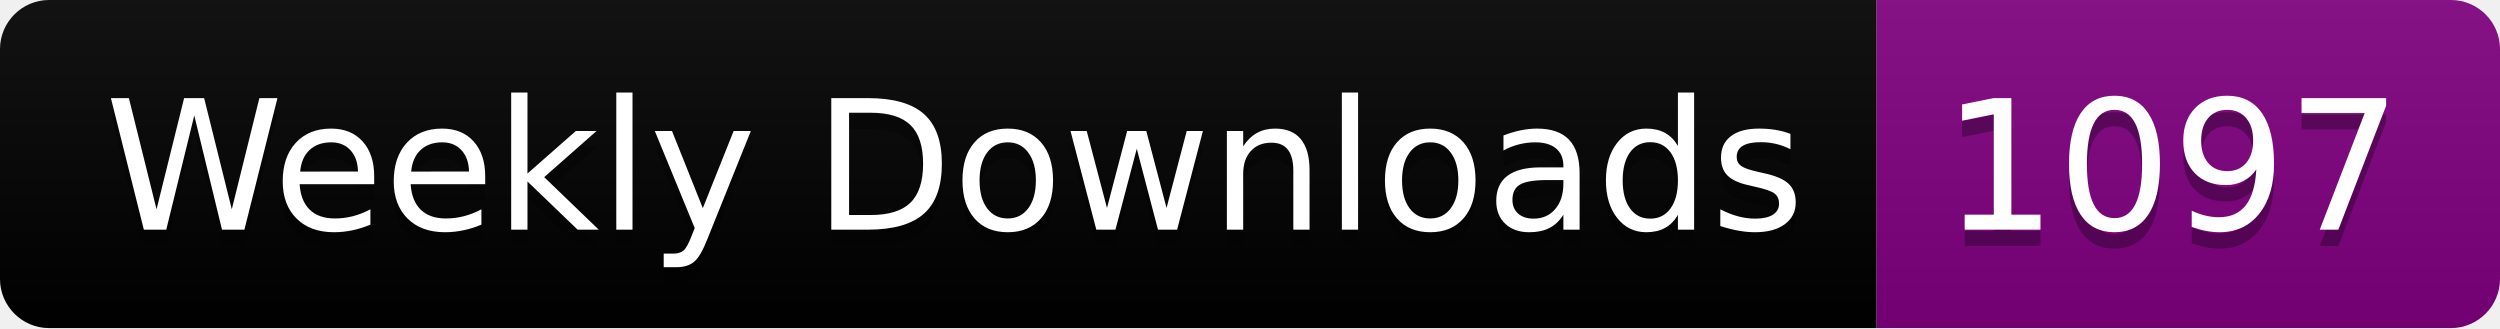
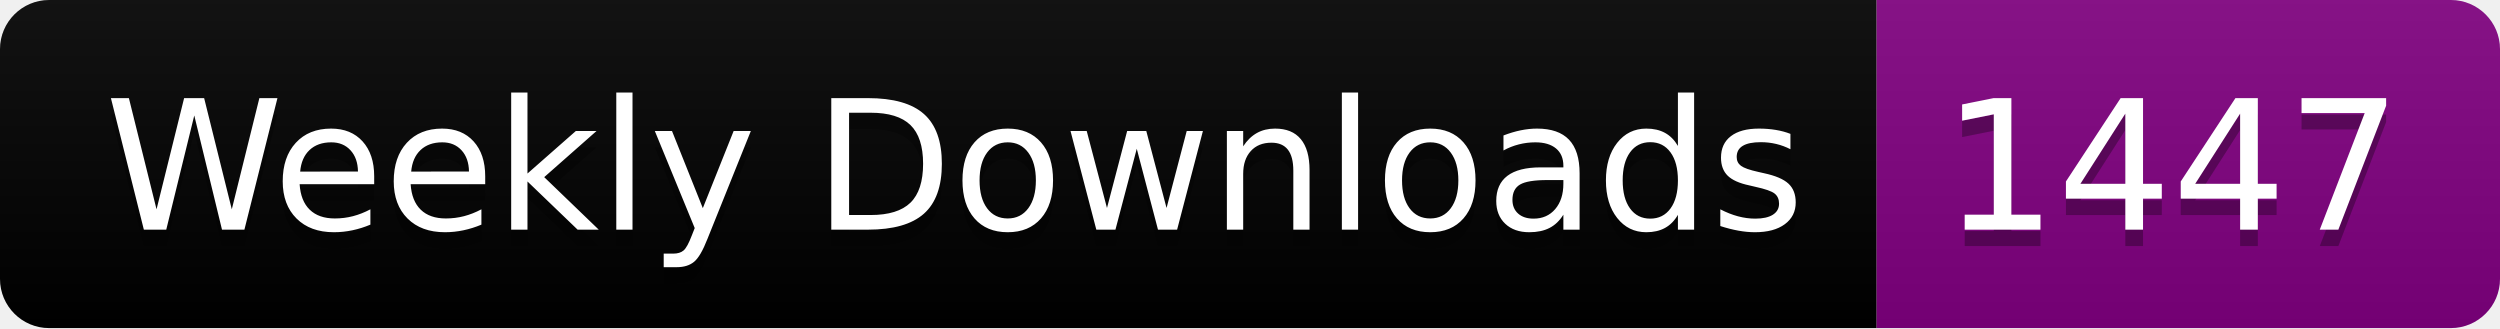
<svg xmlns="http://www.w3.org/2000/svg" width="152.4" height="20">
  <linearGradient id="smooth" x2="0" y2="100%">
    <stop offset="0" stop-color="#bbb" stop-opacity=".1" />
    <stop offset="1" stop-opacity=".1" />
  </linearGradient>
  <clipPath id="round">
    <rect width="152.4" height="20" rx="3" fill="#fff" />
  </clipPath>
  <g clip-path="url(#round)">
    <rect width="114.4" height="20" fill="black" />
    <rect x="114.4" width="38.0" height="20" fill="purple" />
    <rect width="152.4" height="20" fill="url(#smooth)" />
  </g>
  <g fill="#fff" text-anchor="middle" font-family="DejaVu Sans,Verdana,Geneva,sans-serif" font-size="110">
    <text x="582.0" y="150" fill="#010101" fill-opacity=".3" transform="scale(0.1)" textLength="1044.0" lengthAdjust="spacing">Weekly Downloads</text>
    <text x="582.0" y="140" transform="scale(0.1)" textLength="1044.0" lengthAdjust="spacing">Weekly Downloads</text>
-     <text x="1324.0" y="150" fill="#010101" fill-opacity=".3" transform="scale(0.1)" textLength="280.0" lengthAdjust="spacing">1097</text>
-     <text x="1324.0" y="140" transform="scale(0.1)" textLength="280.0" lengthAdjust="spacing">1097</text>
+     <text x="1324.0" y="150" fill="#010101" fill-opacity=".3" transform="scale(0.1)" textLength="280.0" lengthAdjust="spacing">1447</text>
+     <text x="1324.0" y="140" transform="scale(0.1)" textLength="280.0" lengthAdjust="spacing">1447</text>
  </g>
</svg>
